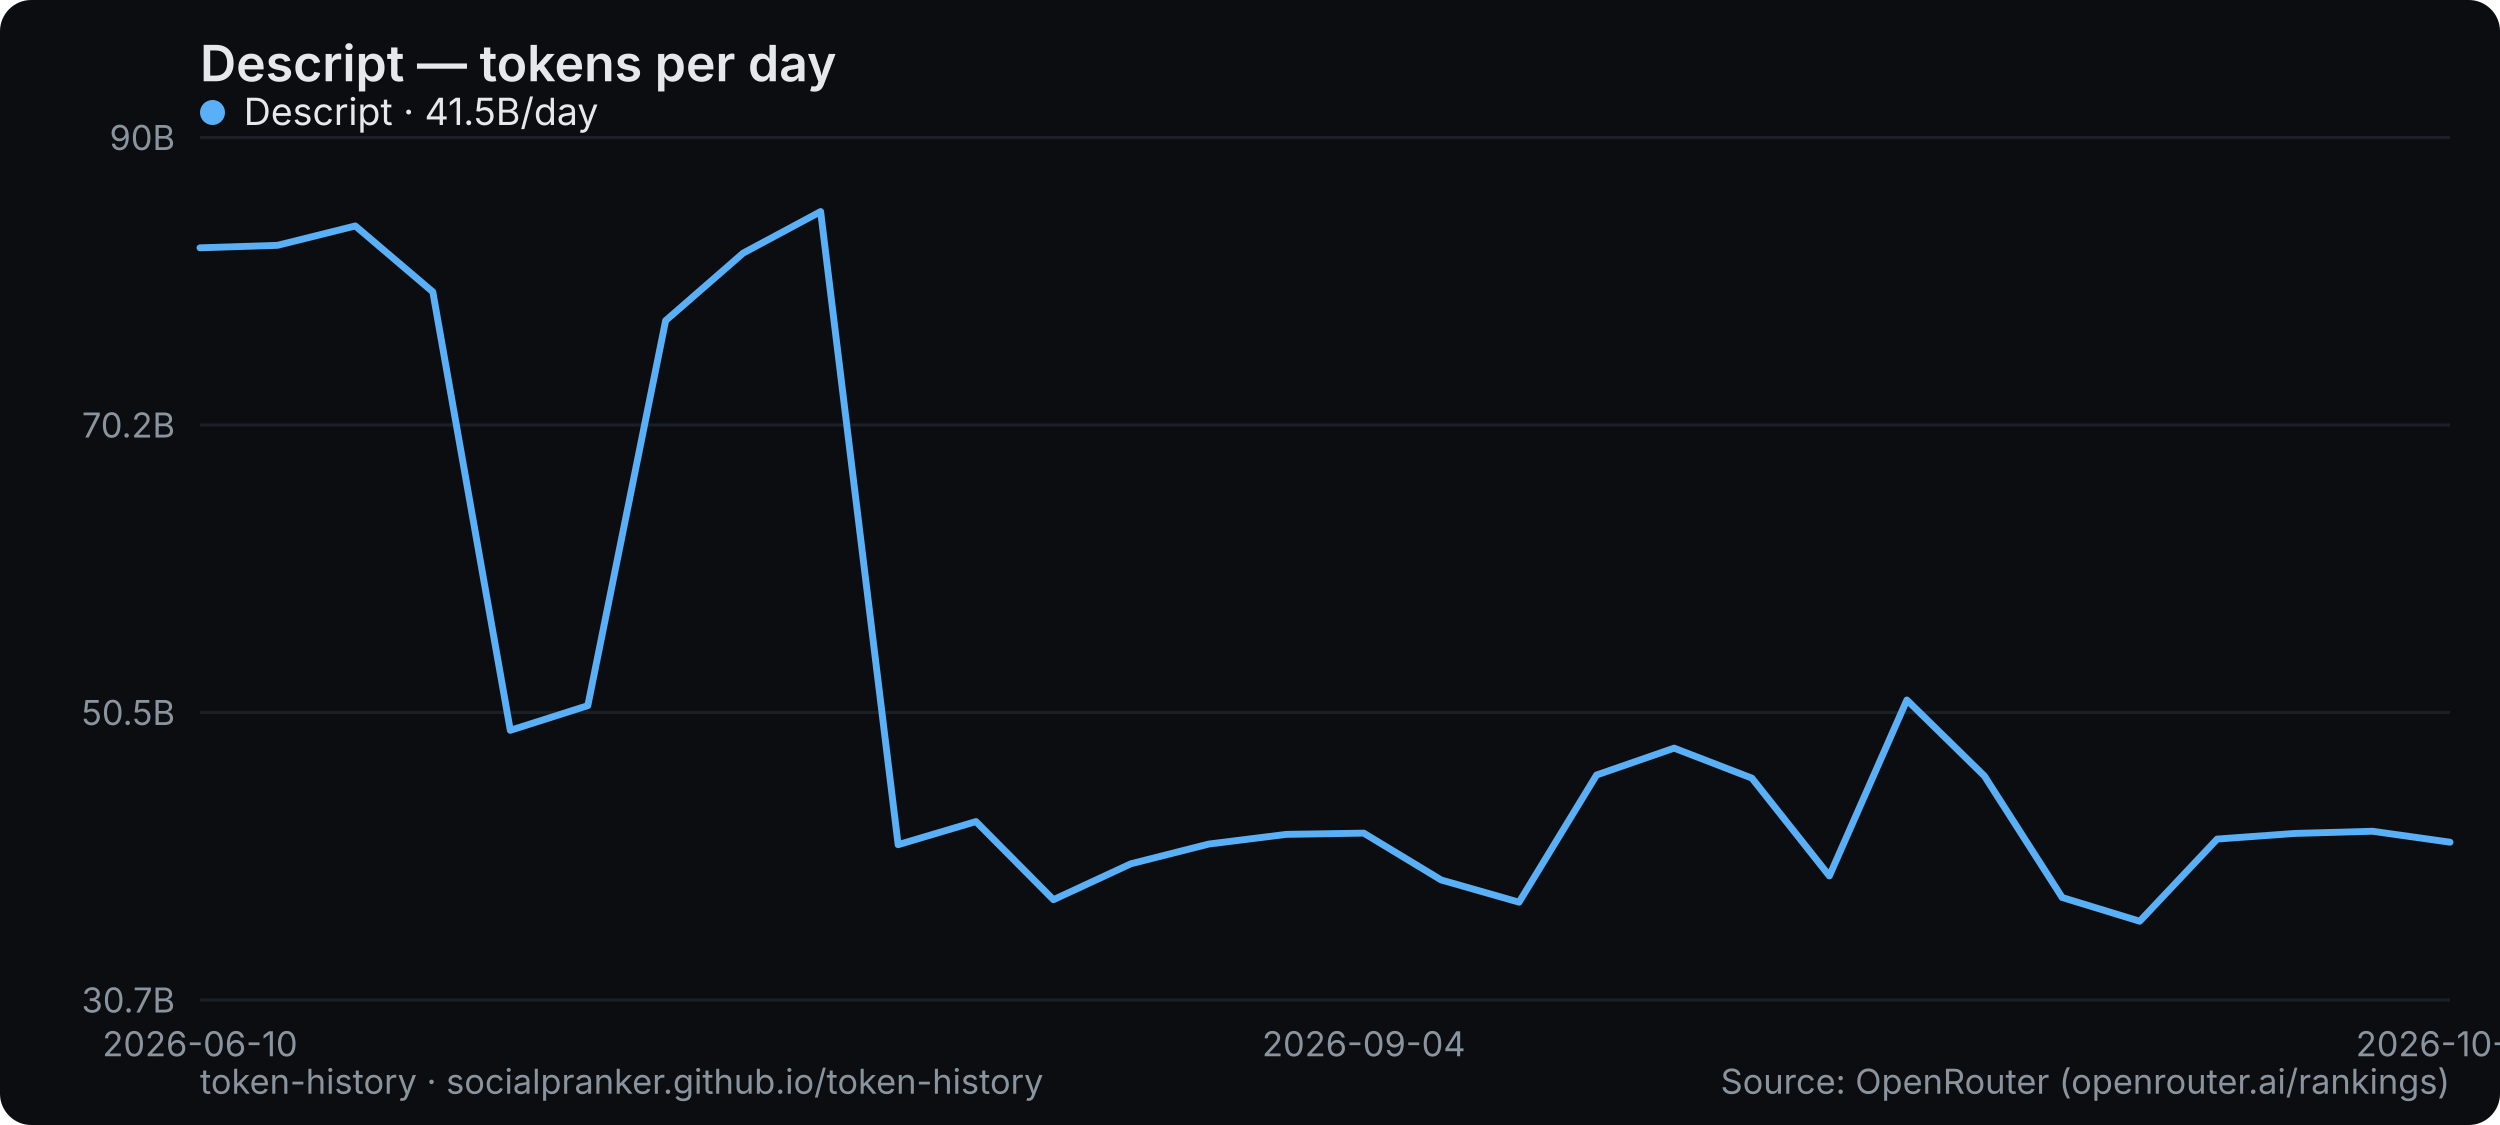
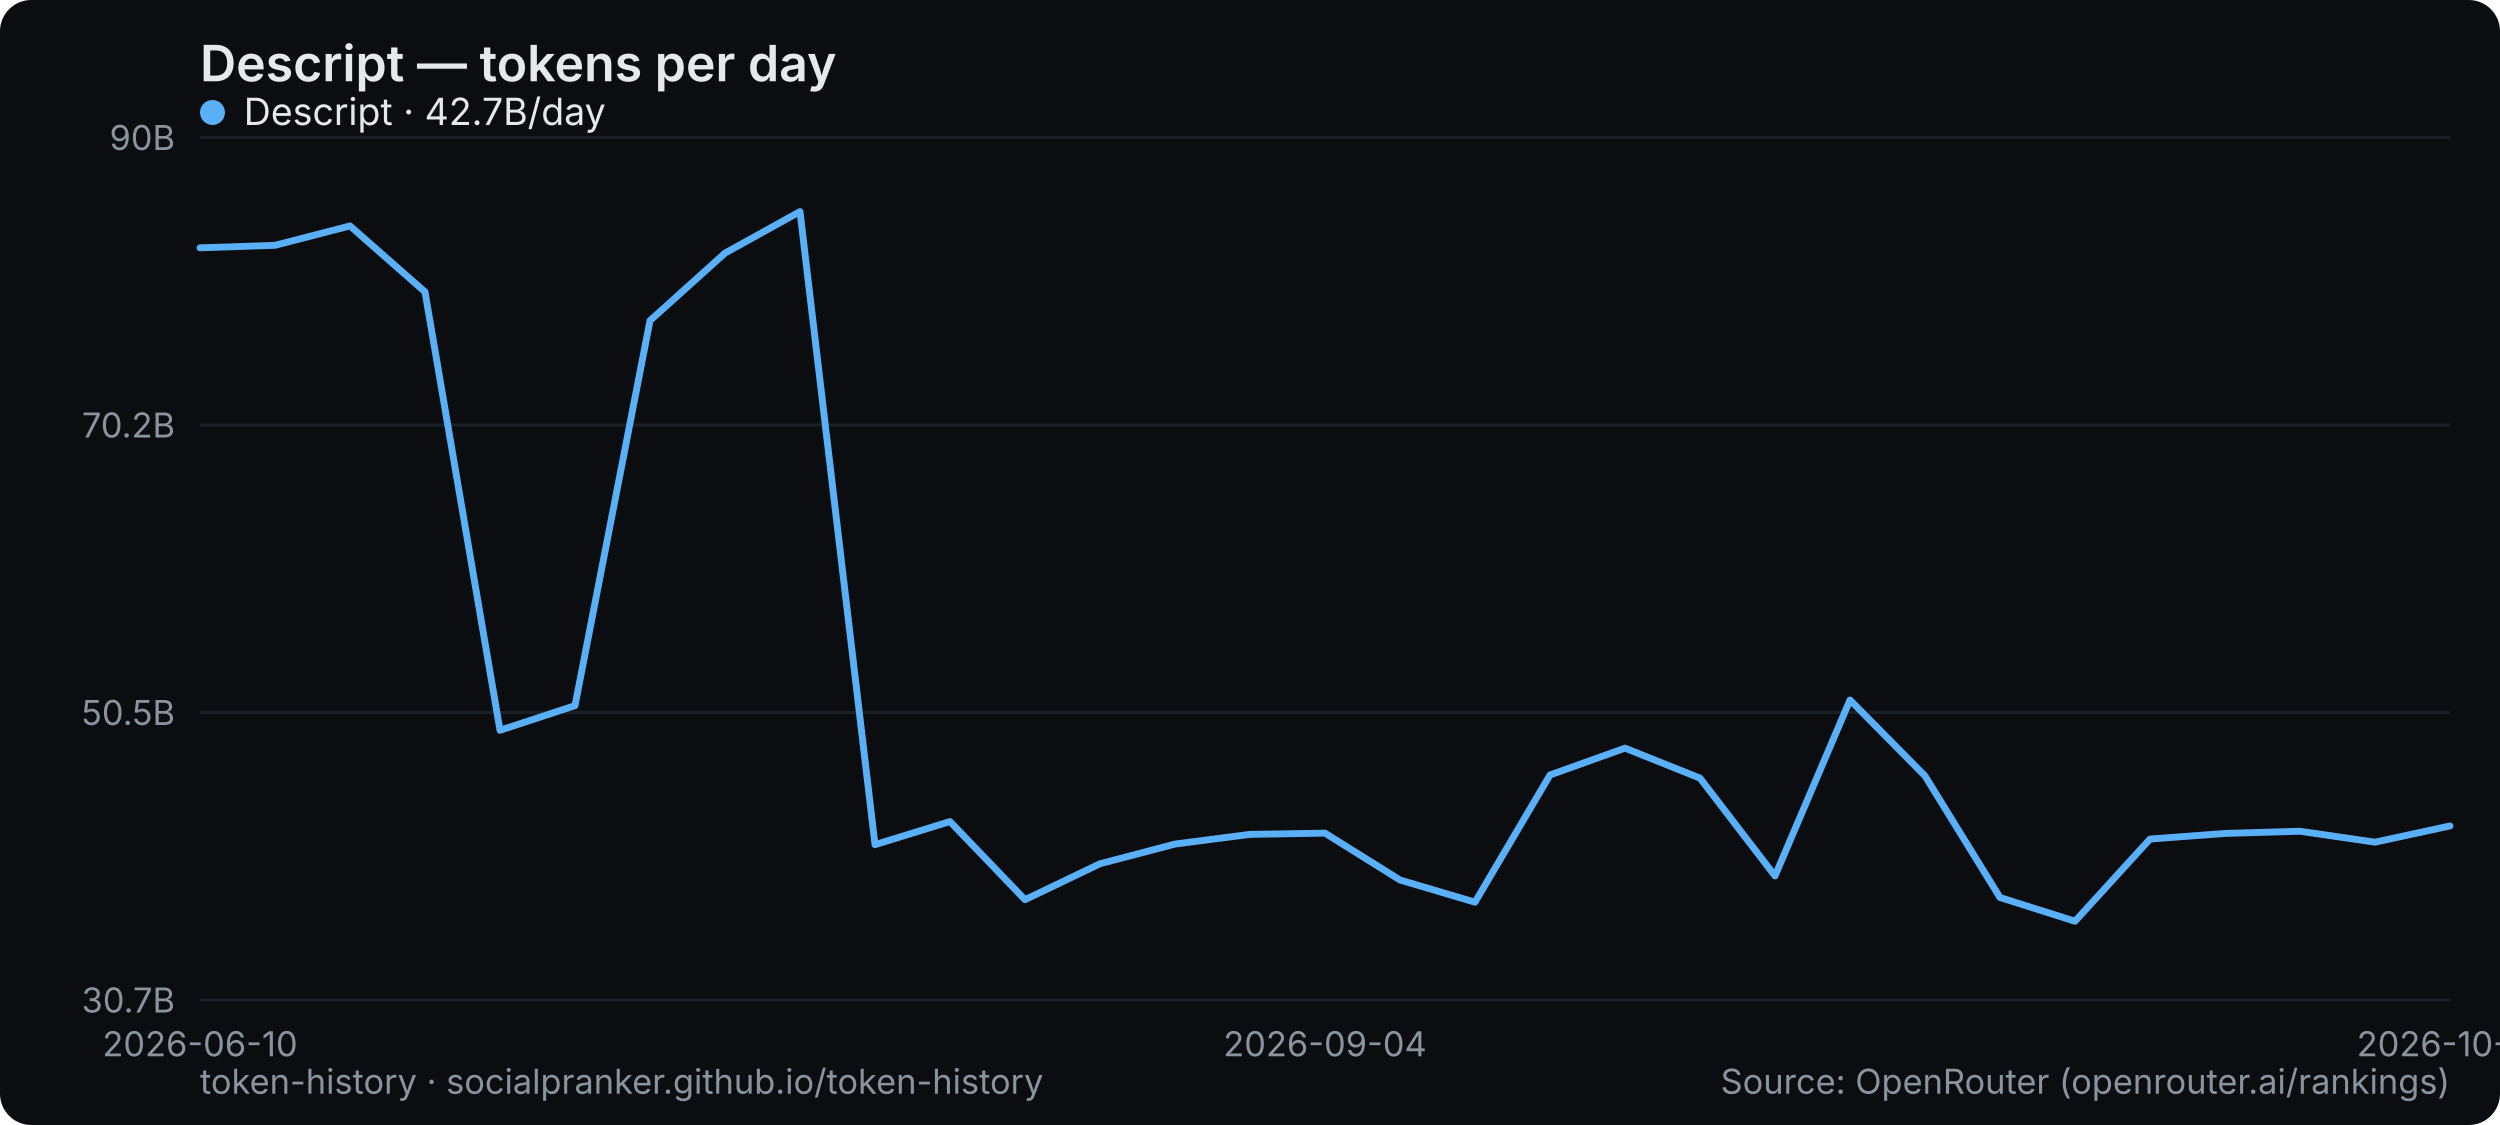
<svg xmlns="http://www.w3.org/2000/svg" width="800" height="360" viewBox="0 0 800 360" role="img" aria-label="Descript — tokens per day">
  <rect width="800" height="360" rx="10" fill="#0b0d10" />
  <text x="64" y="26" font-family="system-ui,-apple-system,Segoe UI,sans-serif" font-size="16" font-weight="600" fill="#e6e9ec">Descript — tokens per day</text>
  <line x1="64" y1="320" x2="784" y2="320" stroke="#1b2026" stroke-width="1" />
  <text x="56" y="324" text-anchor="end" font-family="system-ui,-apple-system,Segoe UI,sans-serif" font-size="11" fill="#8a949e">30.7B</text>
  <line x1="64" y1="228" x2="784" y2="228" stroke="#1b2026" stroke-width="1" />
  <text x="56" y="232" text-anchor="end" font-family="system-ui,-apple-system,Segoe UI,sans-serif" font-size="11" fill="#8a949e">50.5B</text>
  <line x1="64" y1="136" x2="784" y2="136" stroke="#1b2026" stroke-width="1" />
  <text x="56" y="140" text-anchor="end" font-family="system-ui,-apple-system,Segoe UI,sans-serif" font-size="11" fill="#8a949e">70.2B</text>
  <line x1="64" y1="44" x2="784" y2="44" stroke="#1b2026" stroke-width="1" />
  <text x="56" y="48" text-anchor="end" font-family="system-ui,-apple-system,Segoe UI,sans-serif" font-size="11" fill="#8a949e">90B</text>
  <text x="64" y="338" text-anchor="middle" font-family="system-ui,-apple-system,Segoe UI,sans-serif" font-size="11" fill="#8a949e">2026-06-10</text>
-   <text x="436.414" y="338" text-anchor="middle" font-family="system-ui,-apple-system,Segoe UI,sans-serif" font-size="11" fill="#8a949e">2026-09-04</text>
-   <text x="784" y="338" text-anchor="middle" font-family="system-ui,-apple-system,Segoe UI,sans-serif" font-size="11" fill="#8a949e">2026-10-14</text>
-   <polyline points="64.0,79.3 88.8,78.5 113.7,72.3 138.5,93.4 163.3,233.7 188.1,225.8 213.0,102.6 237.8,81.0 262.6,67.7 287.4,270.3 312.3,262.9 337.1,287.9 361.9,276.4 386.8,270.1 411.6,267.0 436.4,266.6 461.2,281.6 486.1,288.7 510.9,248.0 535.7,239.4 560.6,249.0 585.4,280.3 610.2,224.0 635.0,248.3 659.9,287.2 684.7,294.8 709.5,268.5 734.3,266.7 759.2,266.0 784.0,269.5" fill="none" stroke="#5ab0f7" stroke-width="2.2" stroke-linejoin="round" stroke-linecap="round" />
+   <text x="424" y="338" text-anchor="middle" font-family="system-ui,-apple-system,Segoe UI,sans-serif" font-size="11" fill="#8a949e">2026-09-04</text>
+   <text x="784" y="338" text-anchor="middle" font-family="system-ui,-apple-system,Segoe UI,sans-serif" font-size="11" fill="#8a949e">2026-10-15</text>
+   <polyline points="64.0,79.3 88.0,78.5 112.0,72.3 136.0,93.4 160.0,233.7 184.0,225.8 208.0,102.6 232.0,81.0 256.0,67.7 280.0,270.3 304.0,262.9 328.0,287.9 352.0,276.4 376.0,270.1 400.0,267.0 424.0,266.6 448.0,281.6 472.0,288.7 496.0,248.0 520.0,239.4 544.0,249.0 568.0,280.3 592.0,224.0 616.0,248.3 640.0,287.2 664.0,294.8 688.0,268.5 712.0,266.7 736.0,266.0 760.0,269.5 784.0,264.3" fill="none" stroke="#5ab0f7" stroke-width="2.2" stroke-linejoin="round" stroke-linecap="round" />
  <g font-family="system-ui,-apple-system,Segoe UI,sans-serif" font-size="12">
    <circle cx="68" cy="36" r="4" fill="#5ab0f7" />
-     <text x="78" y="40" fill="#e6e9ec">Descript · 41.5B/day</text>
+     <text x="78" y="40" fill="#e6e9ec">Descript · 42.7B/day</text>
  </g>
  <text x="64" y="350" font-family="system-ui,-apple-system,Segoe UI,sans-serif" font-size="11" fill="#8a949e">token-history · socialpranker.github.io/token-history</text>
  <text x="784" y="350" text-anchor="end" font-family="system-ui,-apple-system,Segoe UI,sans-serif" font-size="11" fill="#8a949e">Source: OpenRouter (openrouter.ai/rankings)</text>
</svg>
